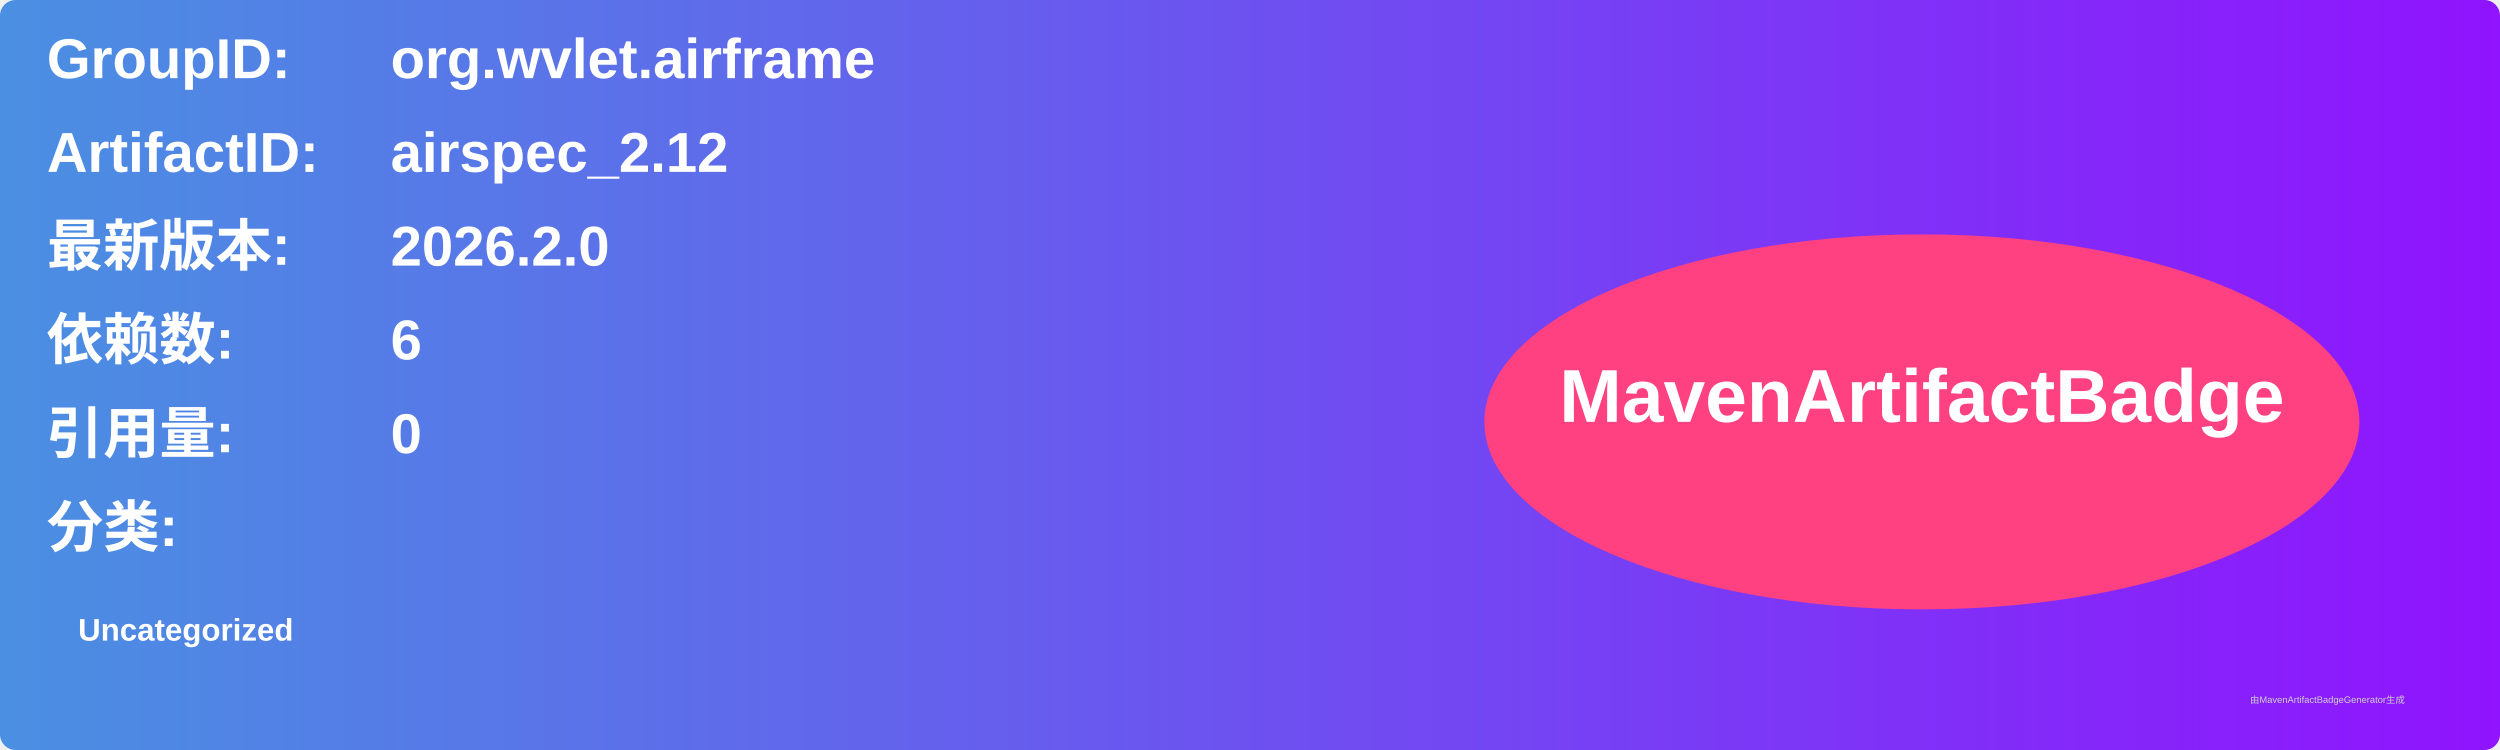
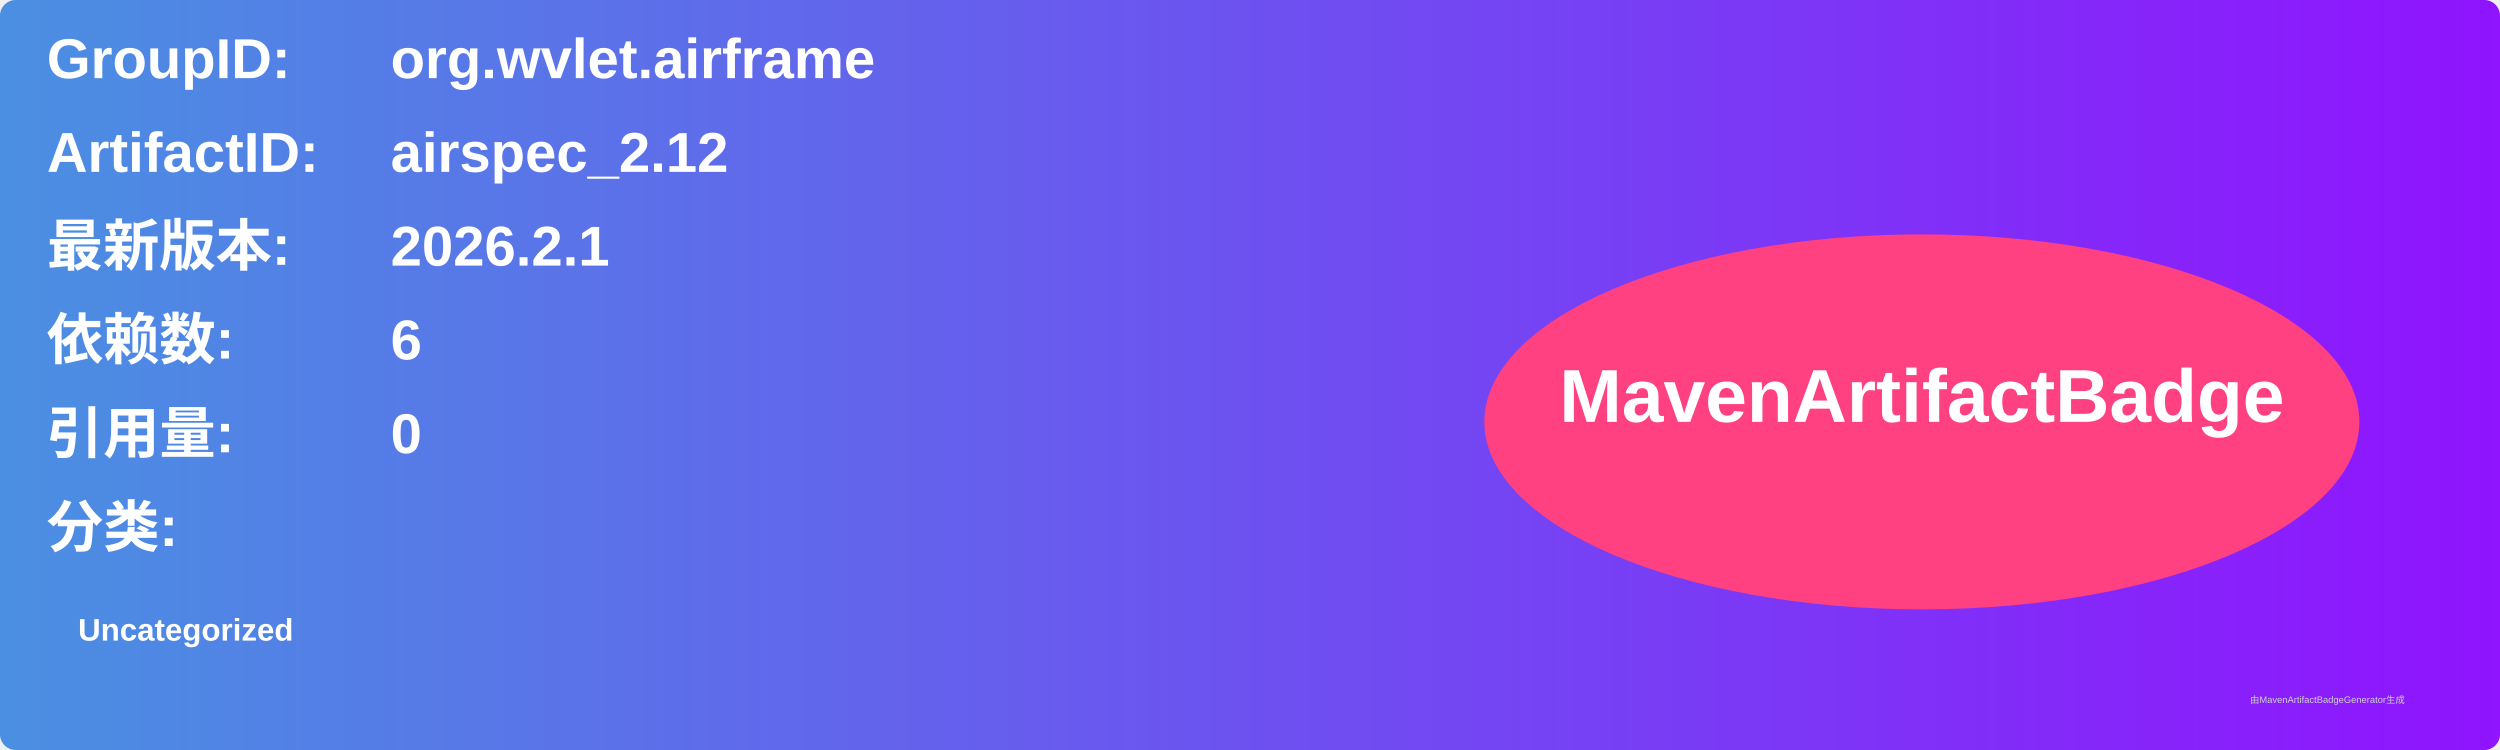
<svg xmlns="http://www.w3.org/2000/svg" width="800" height="240" viewBox="0 0 800 240">
  <linearGradient id="grad" x1="0%" y1="0%" x2="100%" y2="0%">
    <stop offset="0%" stop-color="#4a90e2" />
    <stop offset="100%" stop-color="#9013fe" />
  </linearGradient>
  <rect width="100%" height="100%" rx="5" ry="5" fill="url(#grad)" />
  <g transform="translate(15, 15)">
    <text x="0" y="10" font-family="Arial" font-size="18" fill="white" font-weight="bold" width="260">GroupID:</text>
    <text x="110" y="10" font-family="Arial" font-size="18" fill="white" font-weight="bold" width="460">org.wvlet.airframe</text>
    <text x="0" y="40" font-family="Arial" font-size="18" fill="white" font-weight="bold" width="260">ArtifactID:</text>
    <text x="110" y="40" font-family="Arial" font-size="18" fill="white" font-weight="bold" width="460">airspec_2.12</text>
    <text x="0" y="70" font-family="Arial" font-size="18" fill="white" font-weight="bold">最新版本:</text>
    <text x="110" y="70" font-family="Arial" font-size="18" fill="white" font-weight="bold">
-       <tspan font-weight="bold">2026.2.0</tspan>
+       <tspan font-weight="bold">2026.2.1</tspan>
    </text>
    <text x="0" y="100" font-family="Arial" font-size="18" fill="white" font-weight="bold">依赖数: </text>
    <text x="110" y="100" font-family="Arial" font-size="18" fill="white">
      <tspan font-weight="bold">6</tspan>
    </text>
    <text x="0" y="130" font-family="Arial" font-size="18" fill="white" font-weight="bold">引用量: </text>
    <text x="110" y="130" font-family="Arial" font-size="18" fill="white">
      <tspan font-weight="bold">0</tspan>
    </text>
    <text x="0" y="160" font-family="Arial" font-size="18" fill="white" font-weight="bold">分类:</text>
    <text x="10" y="190" font-family="Arial" font-size="10" fill="white">
      <tspan font-weight="bold">Uncategorized</tspan>
    </text>
    <ellipse cx="600" cy="120" rx="140" ry="60" fill="#ff4081" />
    <text x="600" y="120" text-anchor="middle" font-family="Arial" font-size="24" fill="white" font-weight="bold">MavenArtifactBadge</text>
  </g>
  <text x="720" y="225" font-family="Arial" font-size="3" fill="#d0d0d0">由MavenArtifactBadgeGenerator生成</text>
</svg>
